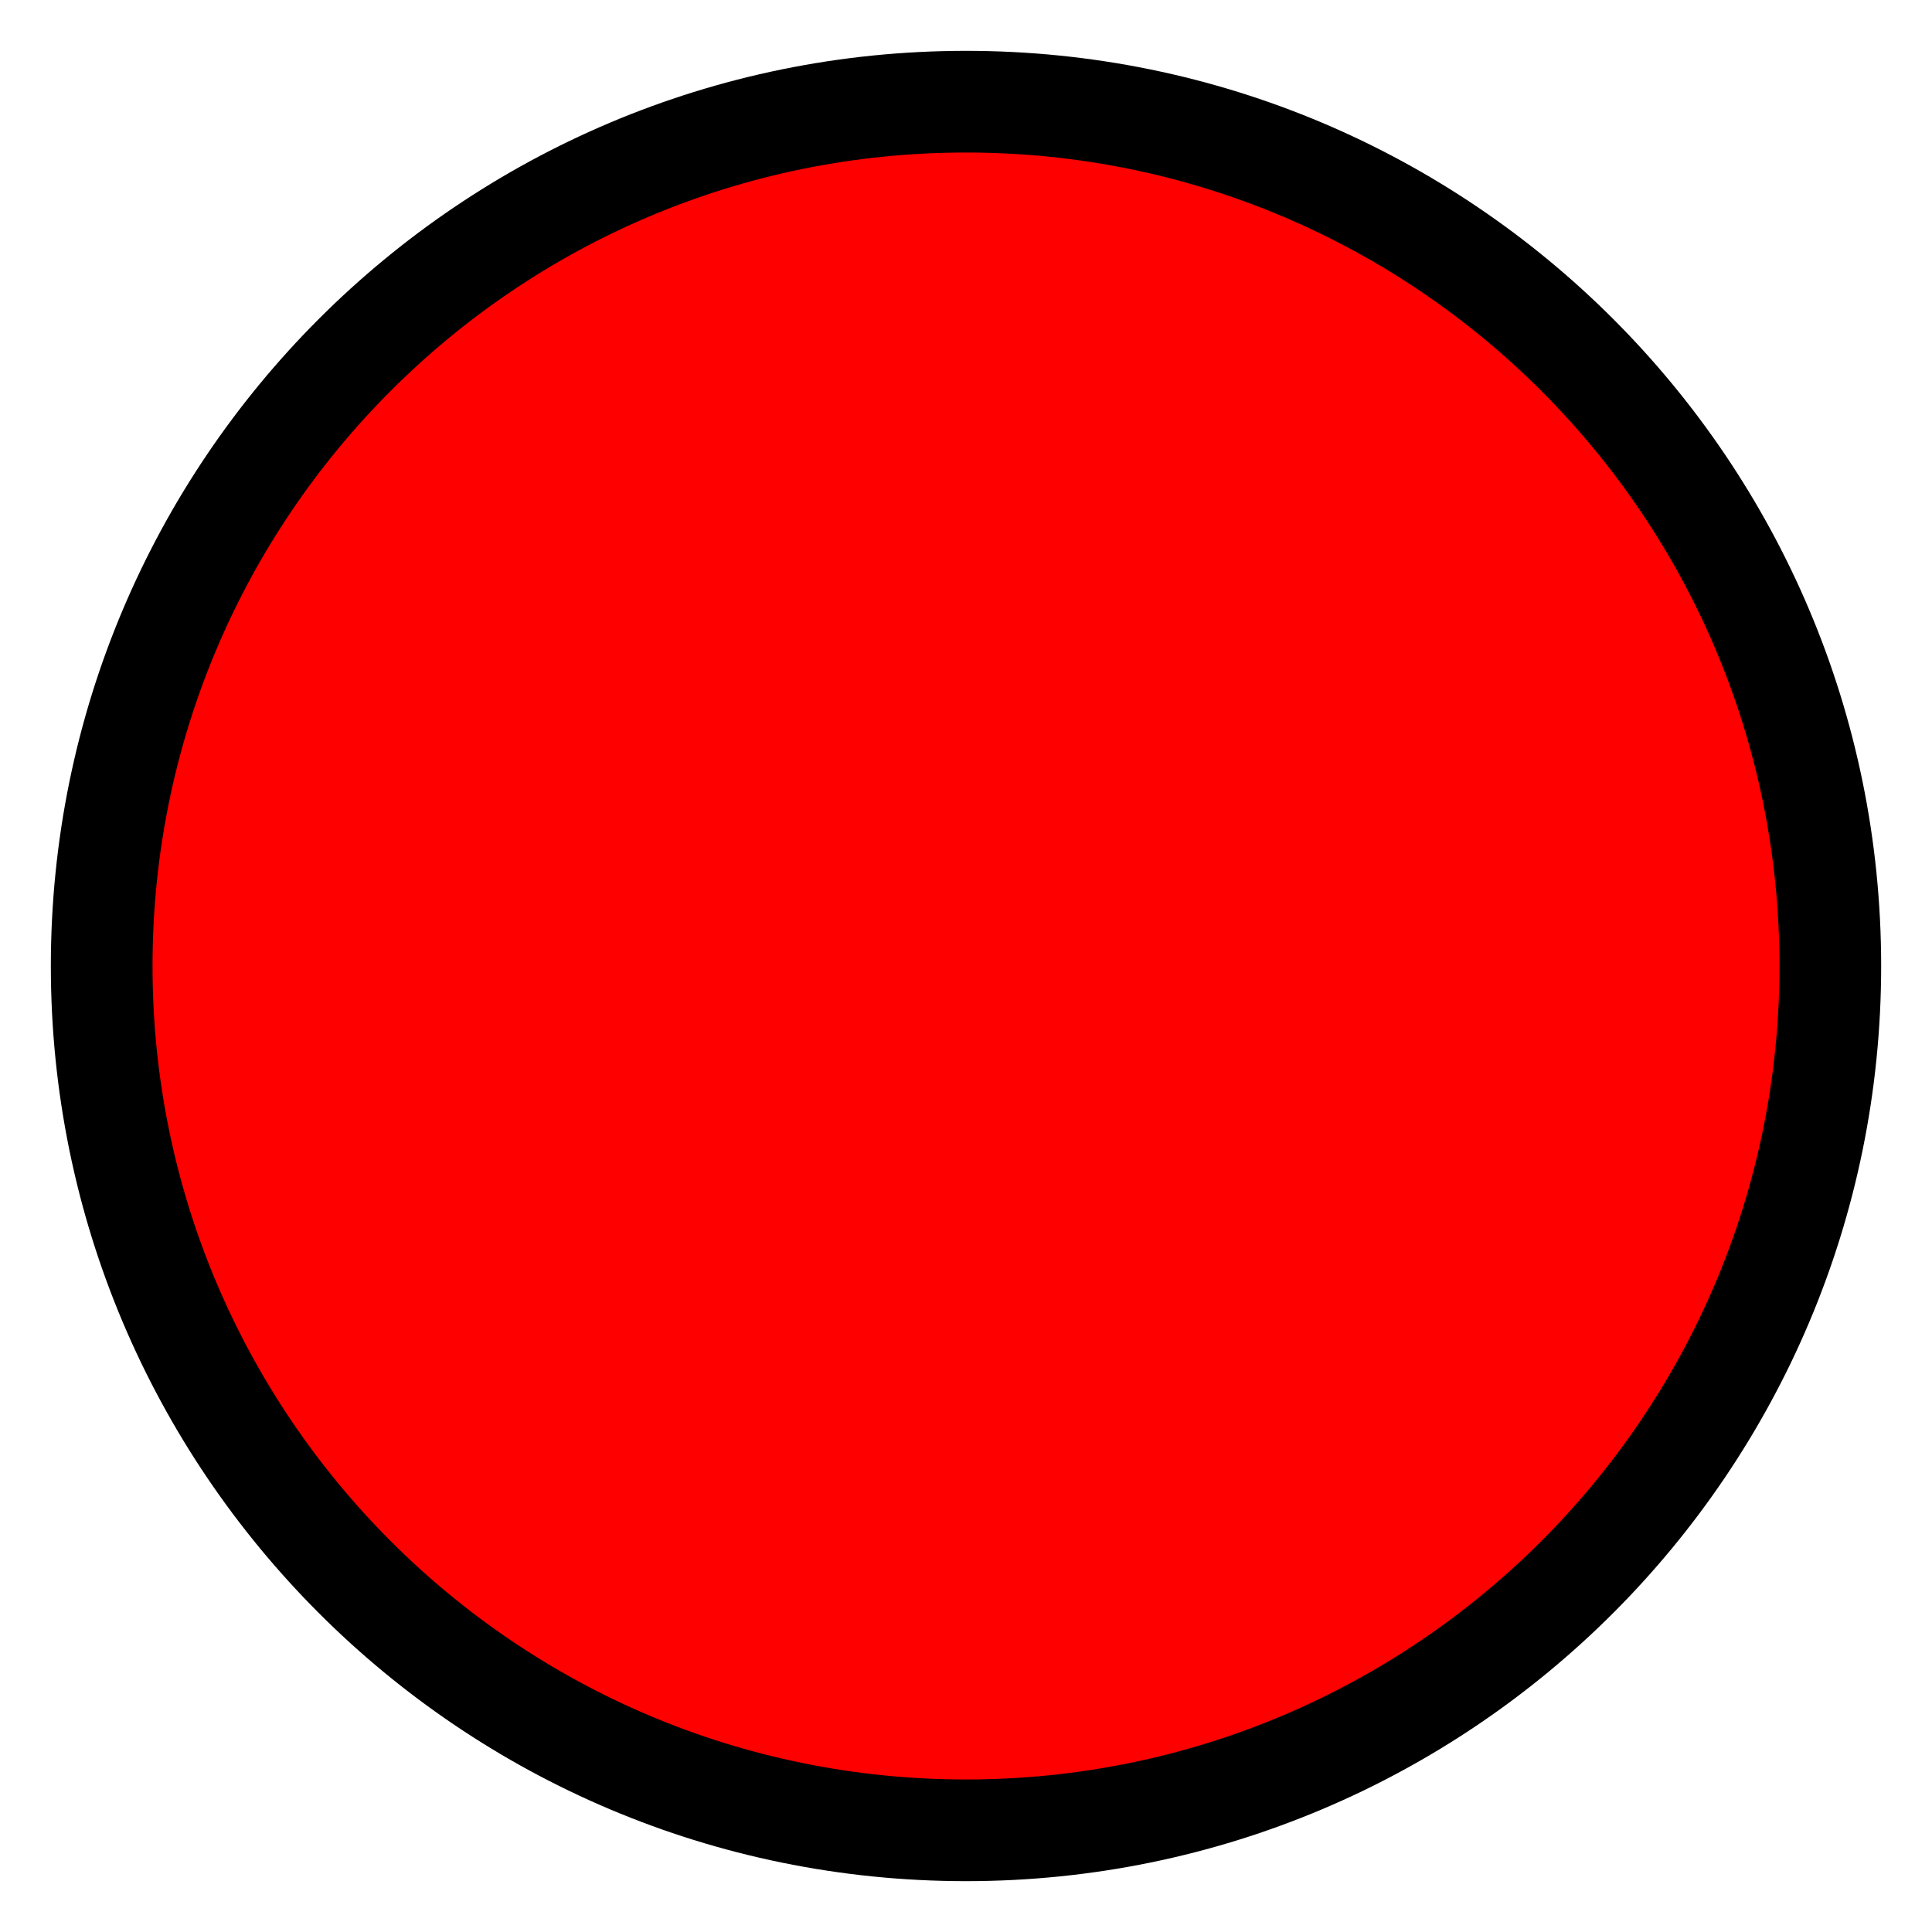
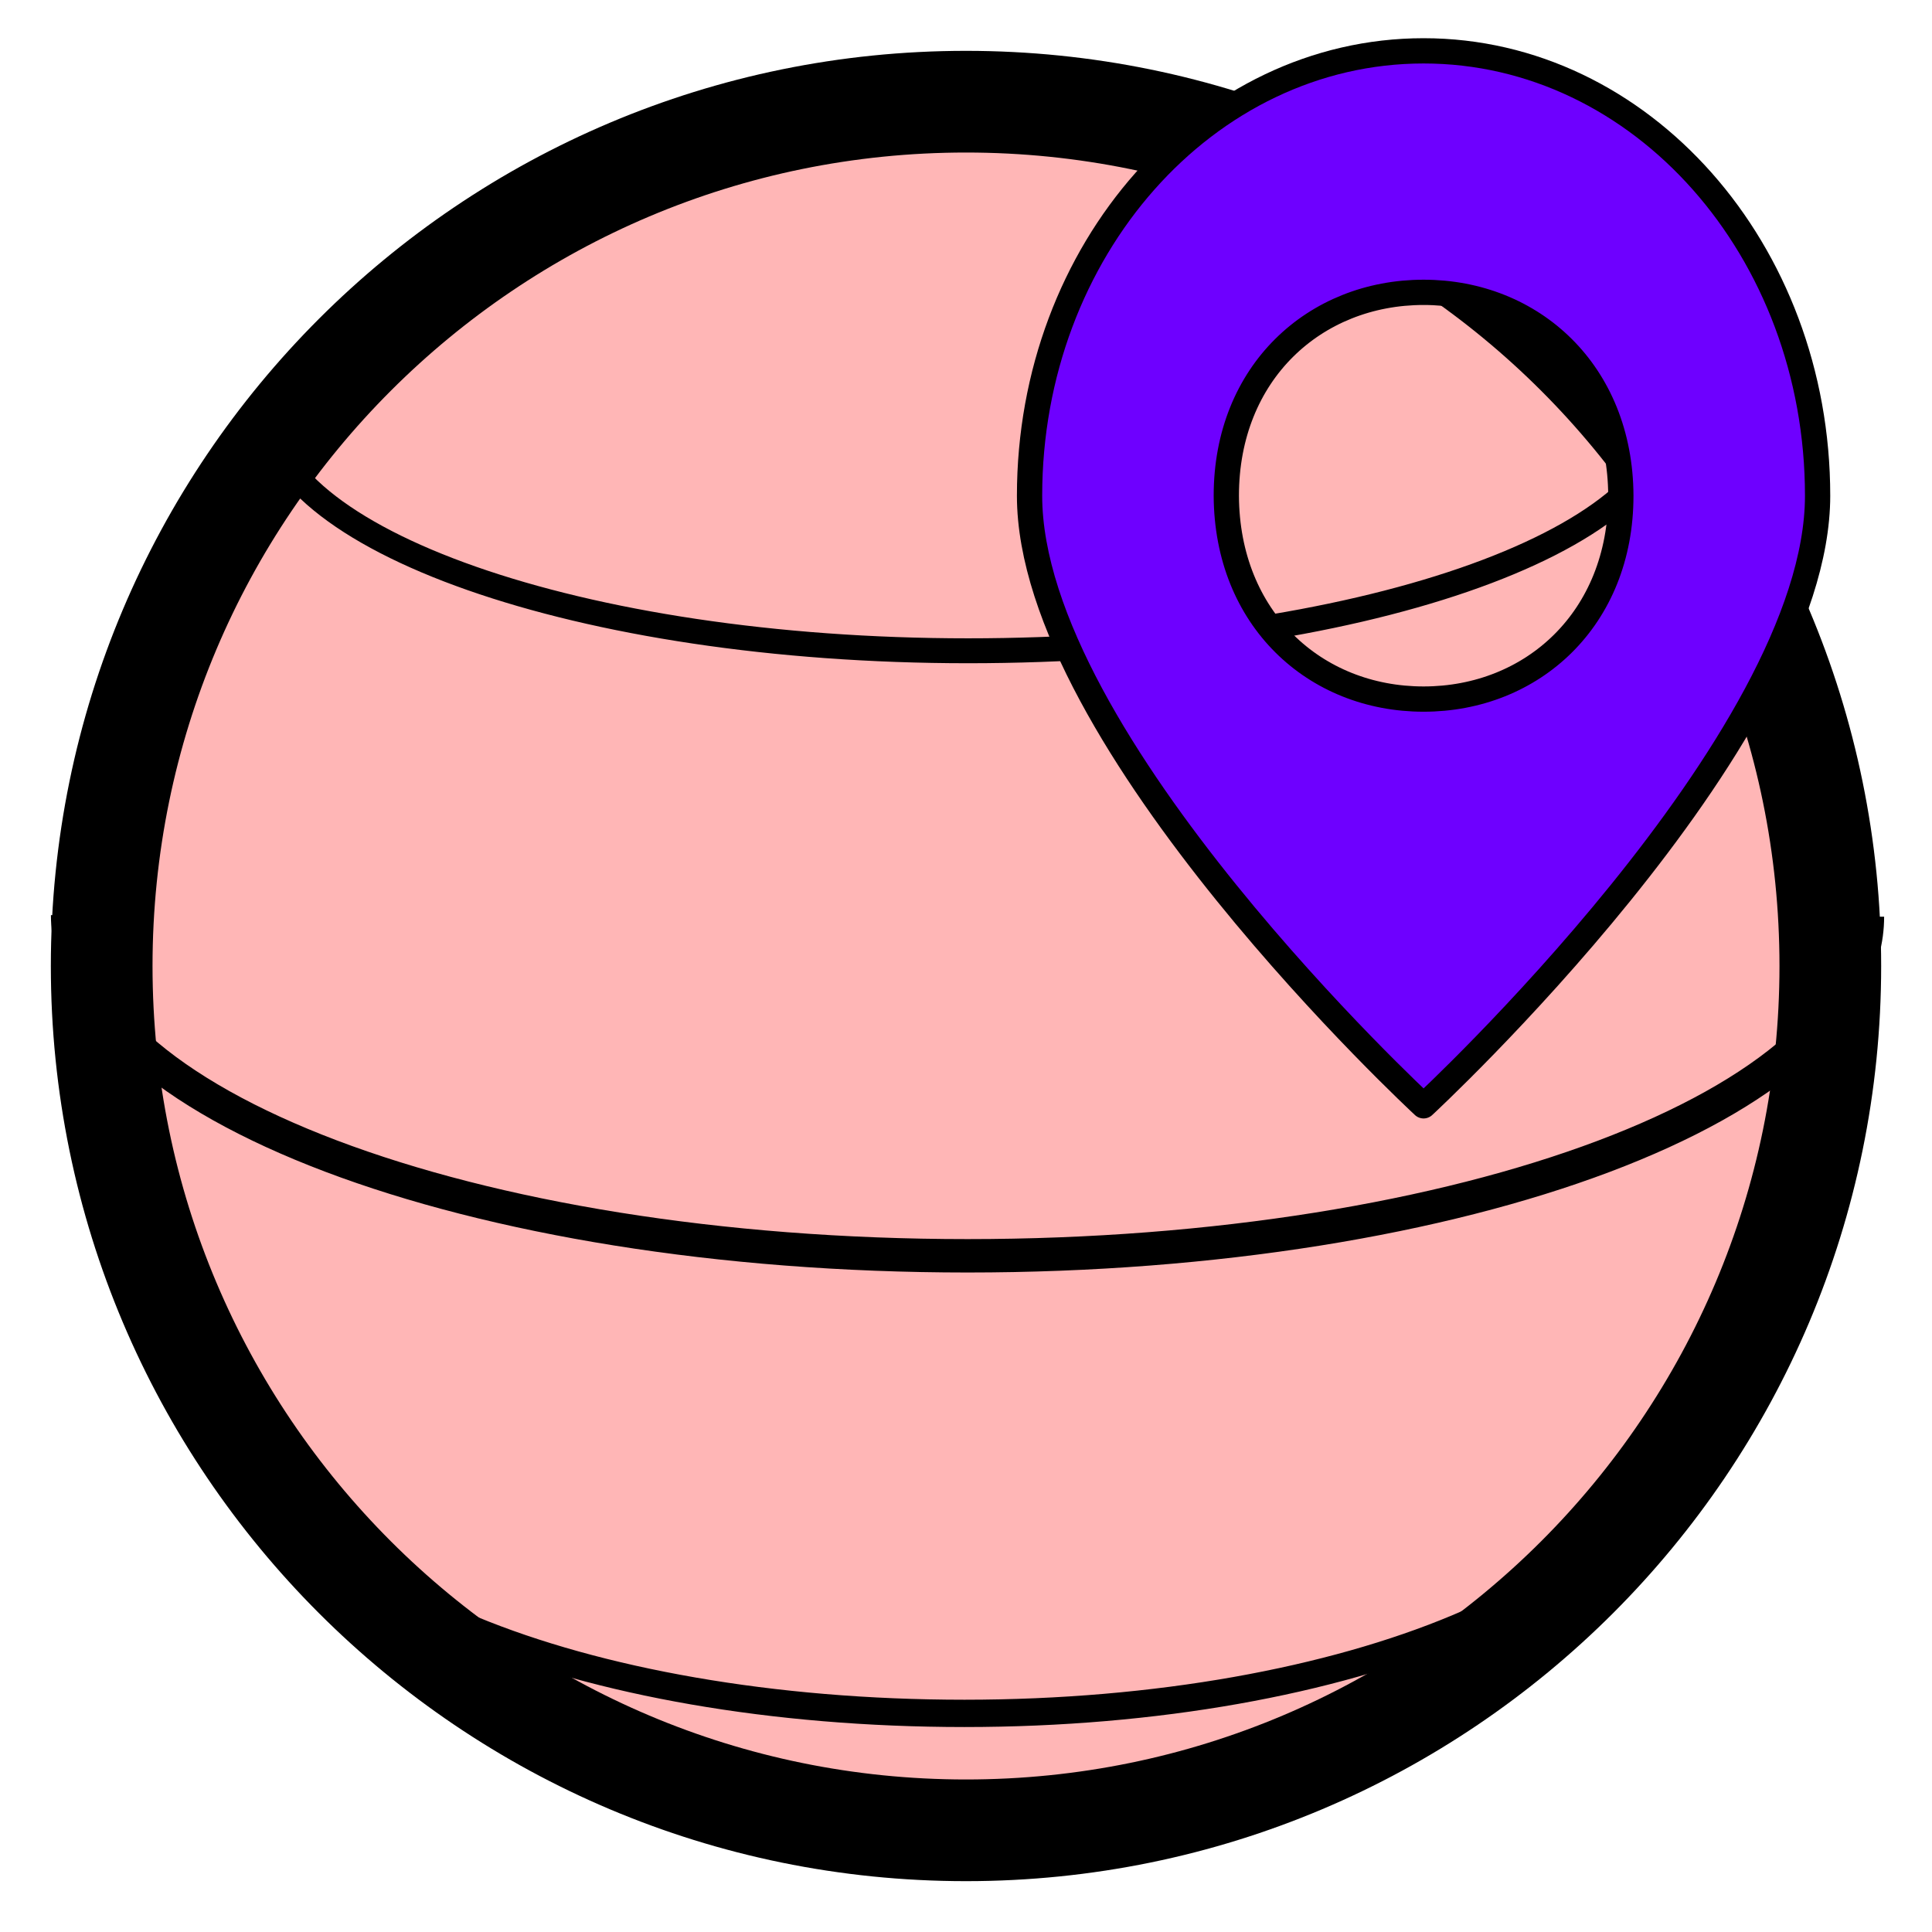
- <svg width="38" height="38">
-   <circle cx="19" cy="19" r="17" stroke="black" stroke-width="2" fill="red" />
+ <svg height="38" width="38">
+   <circle r="17" fill-opacity=".286" stroke="#000" cy="19" cx="19" stroke-width="2" fill="#f00" />
+   <g stroke="#000" fill="none">
+     <path d="m1.33 18c0 3.7 7.91 6.7 17.7 6.7 9.76 0 17.7-2.99 17.7-6.67" stroke-width=".657" />
+     <path d="m5.24 8c0 2.6 6.16 4.8 13.8 4.8 7.6 0 13.8-2.13 13.8-4.76" stroke-width=".490" />
+     <path d="m5.27 28c0 3.2 6.13 5.7 13.7 5.7 7.58 0 13.7-2.57 13.7-5.73" stroke-width=".537" />
+   </g>
+   <path stroke-linejoin="round" d="m28 1c-4.28-0-7.75 3.92-7.75 8.75-0 4.83 7.75 12 7.75 12s7.75-7.17 7.75-12c0-4.83-3.47-8.75-7.75-8.75zm0 4.75c2.14 0 3.87 1.58 3.88 4-0 2.42-1.74 4-3.88 4-2.14-0-3.87-1.58-3.88-4 0-2.42 1.74-4 3.88-4z" stroke="#000" stroke-linecap="round" stroke-width=".497" fill="#6e00ff" />
</svg>
